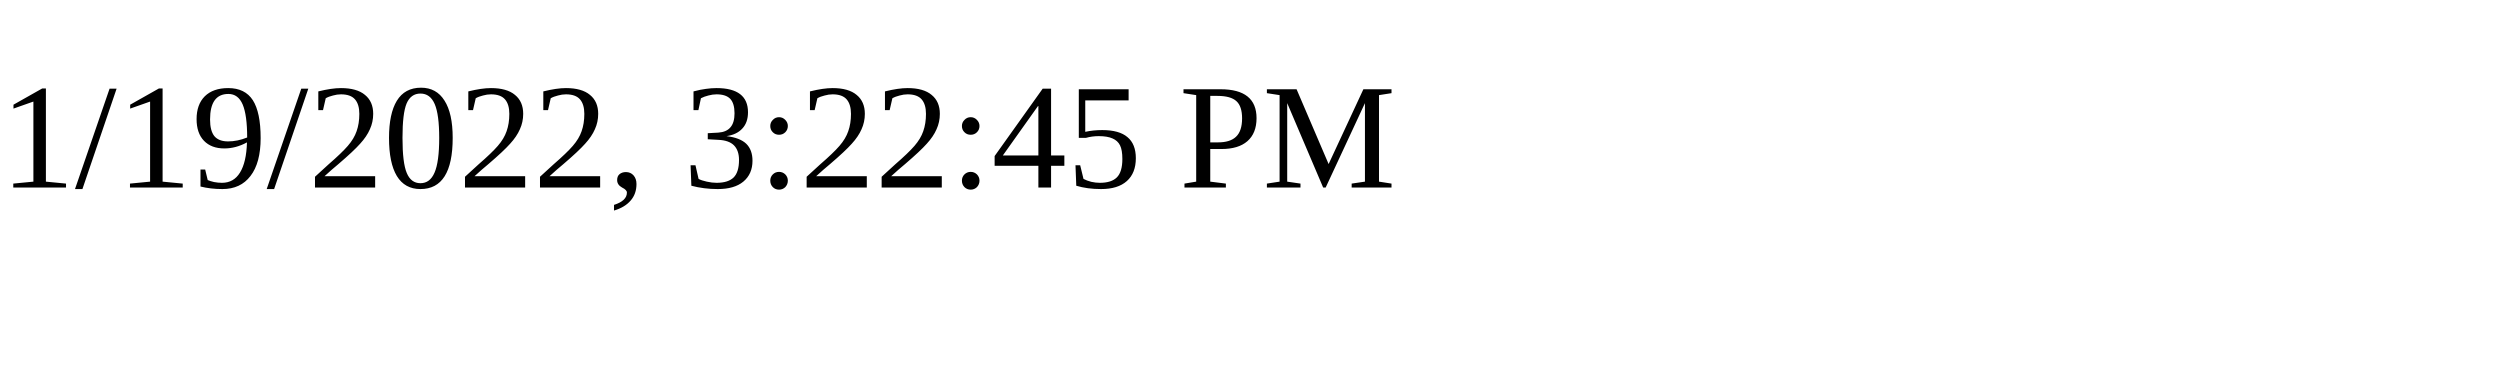
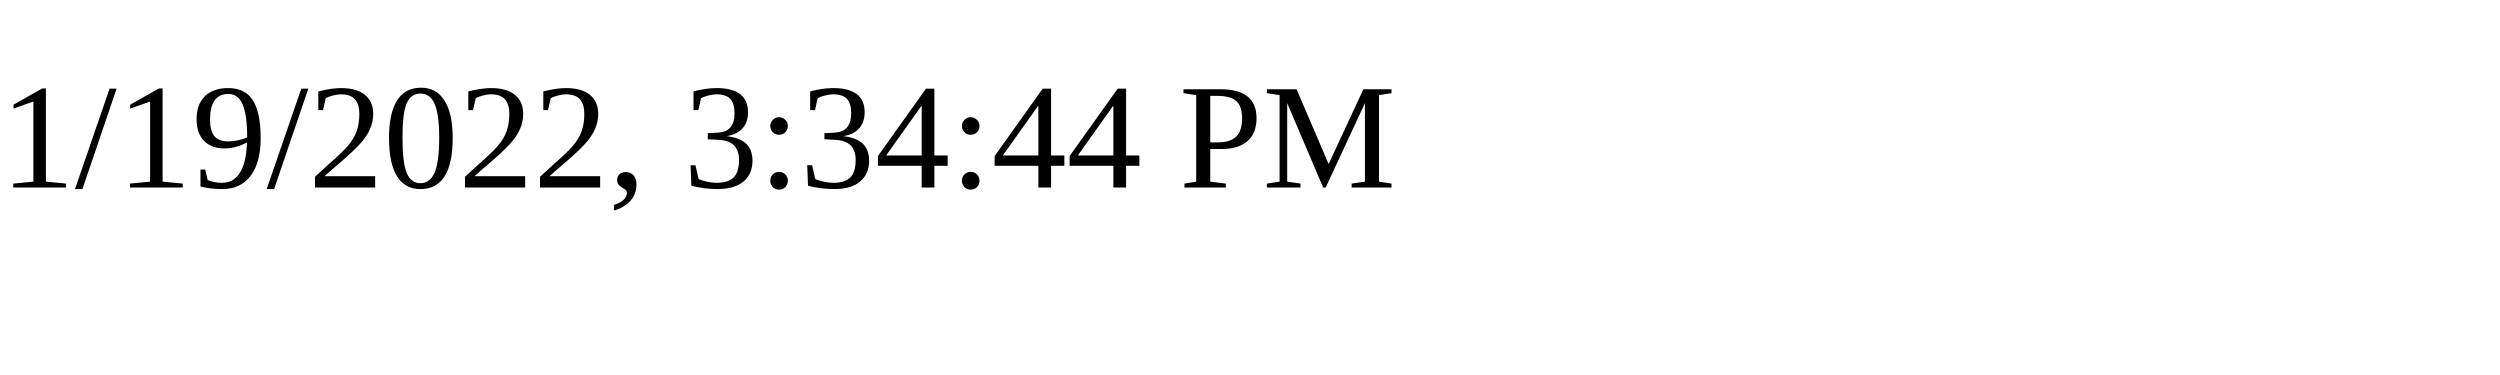
<svg xmlns="http://www.w3.org/2000/svg" height="30" width="200">
-   <text x="0" y="15">1/19/2022, 3:22:45 PM</text>
+   <text x="0" y="15">1/19/2022, 3:34:44 PM</text>
</svg>
